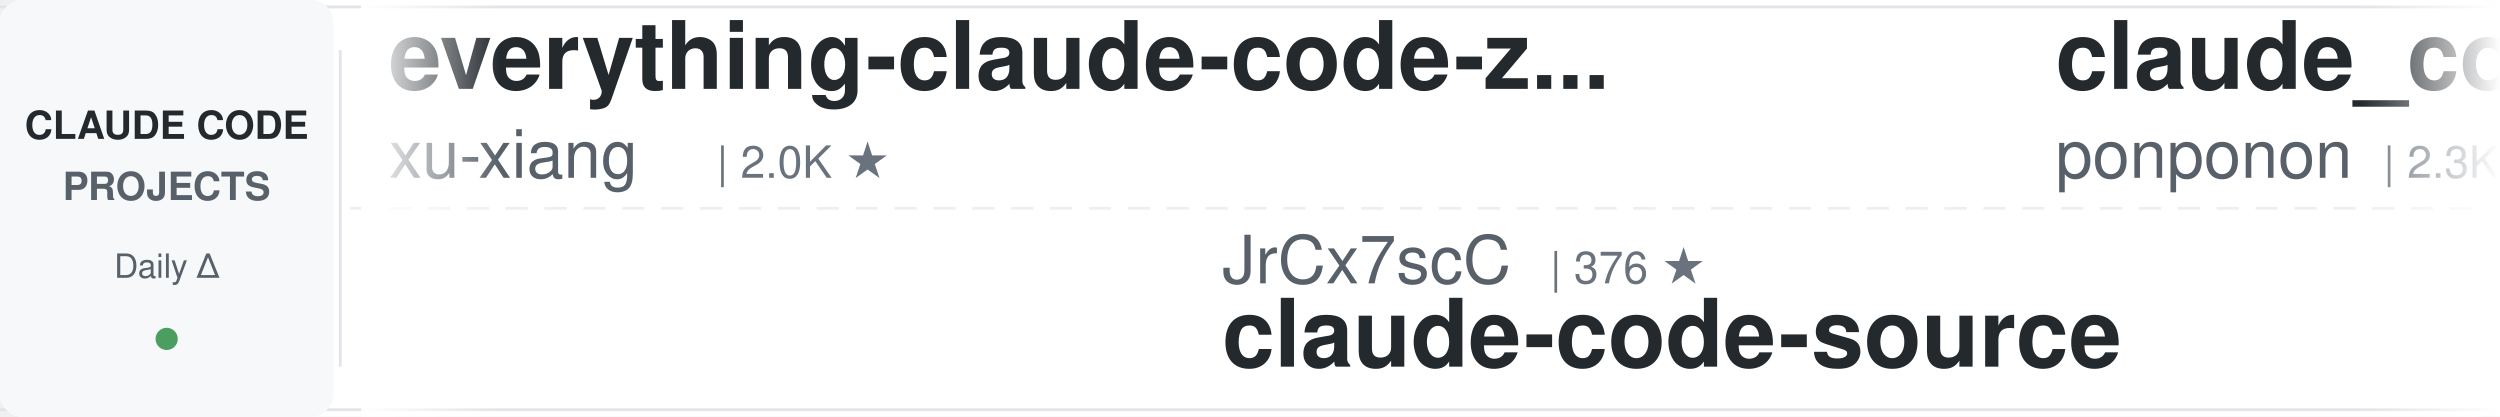
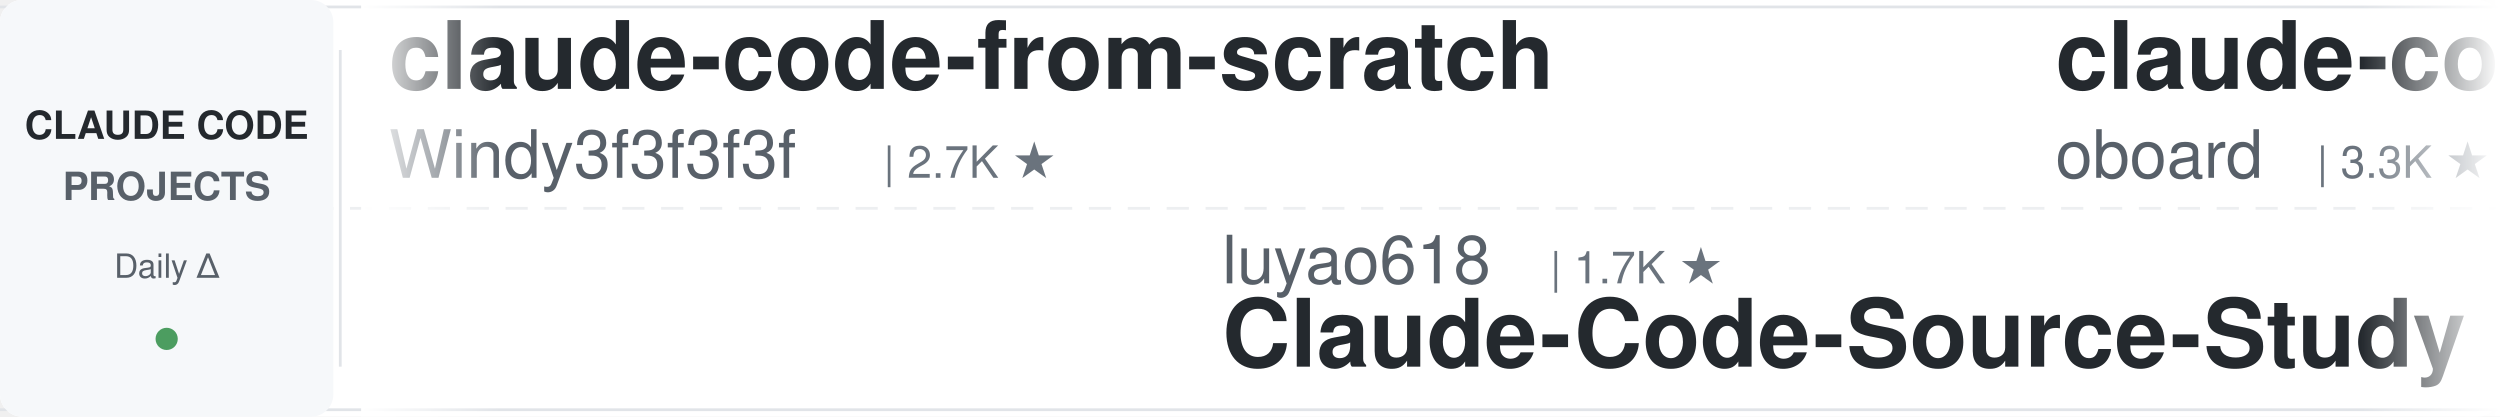
<svg xmlns="http://www.w3.org/2000/svg" width="900" height="150">
  <defs>
    <linearGradient id="leftFade" x1="0%" y1="0%" x2="100%" y2="0%">
      <stop offset="0%" style="stop-color:#ffffff;stop-opacity:1" />
      <stop offset="100%" style="stop-color:#ffffff;stop-opacity:0" />
    </linearGradient>
    <linearGradient id="rightFade" x1="0%" y1="0%" x2="100%" y2="0%">
      <stop offset="0%" style="stop-color:#ffffff;stop-opacity:0" />
      <stop offset="100%" style="stop-color:#ffffff;stop-opacity:1" />
    </linearGradient>
  </defs>
  <rect width="900" height="150" fill="#ffffff" rx="8" />
  <rect x="0" y="2" width="900" height="1" fill="#e1e4e8" />
  <rect x="0" y="147" width="900" height="1" fill="#e1e4e8" />
  <line x1="0" y1="75" x2="900" y2="75" stroke="#e1e4e8" stroke-width="1" stroke-dasharray="8 6" opacity="0.6" />
  <rect x="0" y="0" width="120" height="150" fill="#f6f8fa" rx="8" />
  <text x="60" y="50" font-family="-apple-system, BlinkMacSystemFont, 'Segoe UI', Helvetica, Arial, sans-serif" font-size="14" font-weight="600" fill="#24292e" text-anchor="middle">CLAUDE CODE</text>
  <text x="60" y="72" font-family="-apple-system, BlinkMacSystemFont, 'Segoe UI', Helvetica, Arial, sans-serif" font-size="14" font-weight="600" fill="#586069" text-anchor="middle">PROJECTS</text>
  <text x="60" y="100" font-family="-apple-system, BlinkMacSystemFont, 'Segoe UI', Helvetica, Arial, sans-serif" font-size="12" font-weight="500" fill="#586069" text-anchor="middle">Daily Δ</text>
  <circle cx="60" cy="122" r="4" fill="#22863a" opacity="0.8" />
  <rect x="122" y="18" width="1" height="114" fill="#e1e4e8" />
  <clipPath id="tickerClip">
    <rect x="130" y="0" width="770" height="150" />
  </clipPath>
  <g clip-path="url(#tickerClip)">
    <g id="tickerItems">
      <animateTransform attributeName="transform" attributeType="XML" type="translate" from="0 0" to="-3000 0" dur="54s" repeatCount="indefinite" />
      <g transform="translate(0, 0)">
-         <text x="140" y="32" font-family="-apple-system, BlinkMacSystemFont, 'Segoe UI', Helvetica, Arial, sans-serif" font-size="34" font-weight="600" fill="#24292e">everything-claude-code-z...</text>
-         <text x="140" y="64" font-family="-apple-system, BlinkMacSystemFont, 'Segoe UI', Helvetica, Arial, sans-serif" font-size="24" font-weight="400" fill="#586069">xu-xiang</text>
-         <text x="258" y="64" font-family="-apple-system, BlinkMacSystemFont, 'Segoe UI', Helvetica, Arial, sans-serif" font-size="16" font-weight="500" fill="#6a737d">| 2.0K ★</text>
+         <text x="140" y="32" font-family="-apple-system, BlinkMacSystemFont, 'Segoe UI', Helvetica, Arial, sans-serif" font-size="34" font-weight="600" fill="#24292e">claude-code-from-scratch</text>
+         <text x="140" y="64" font-family="-apple-system, BlinkMacSystemFont, 'Segoe UI', Helvetica, Arial, sans-serif" font-size="24" font-weight="400" fill="#586069">Windy3f3f3f3f</text>
+         <text x="318" y="64" font-family="-apple-system, BlinkMacSystemFont, 'Segoe UI', Helvetica, Arial, sans-serif" font-size="16" font-weight="500" fill="#6a737d">| 2.7K ★</text>
      </g>
      <g transform="translate(300, 0)">
-         <text x="140" y="102" font-family="-apple-system, BlinkMacSystemFont, 'Segoe UI', Helvetica, Arial, sans-serif" font-size="24" font-weight="400" fill="#586069">JrCx7scC</text>
-         <text x="258" y="102" font-family="-apple-system, BlinkMacSystemFont, 'Segoe UI', Helvetica, Arial, sans-serif" font-size="16" font-weight="500" fill="#6a737d">| 376 ★</text>
-         <text x="140" y="132" font-family="-apple-system, BlinkMacSystemFont, 'Segoe UI', Helvetica, Arial, sans-serif" font-size="34" font-weight="600" fill="#24292e">claude-code-source</text>
+         <text x="140" y="102" font-family="-apple-system, BlinkMacSystemFont, 'Segoe UI', Helvetica, Arial, sans-serif" font-size="24" font-weight="400" fill="#586069">luyao618</text>
+         <text x="258" y="102" font-family="-apple-system, BlinkMacSystemFont, 'Segoe UI', Helvetica, Arial, sans-serif" font-size="16" font-weight="500" fill="#6a737d">| 1.7K ★</text>
+         <text x="140" y="132" font-family="-apple-system, BlinkMacSystemFont, 'Segoe UI', Helvetica, Arial, sans-serif" font-size="34" font-weight="600" fill="#24292e">Claude-Code-Source-Study</text>
      </g>
      <g transform="translate(600, 0)">
-         <text x="140" y="32" font-family="-apple-system, BlinkMacSystemFont, 'Segoe UI', Helvetica, Arial, sans-serif" font-size="34" font-weight="600" fill="#24292e">claude_code_src</text>
-         <text x="140" y="64" font-family="-apple-system, BlinkMacSystemFont, 'Segoe UI', Helvetica, Arial, sans-serif" font-size="24" font-weight="400" fill="#586069">ponponon</text>
-         <text x="258" y="64" font-family="-apple-system, BlinkMacSystemFont, 'Segoe UI', Helvetica, Arial, sans-serif" font-size="16" font-weight="500" fill="#6a737d">| 2.3K ★</text>
+         <text x="140" y="32" font-family="-apple-system, BlinkMacSystemFont, 'Segoe UI', Helvetica, Arial, sans-serif" font-size="34" font-weight="600" fill="#24292e">claude-code-rev</text>
+         <text x="140" y="64" font-family="-apple-system, BlinkMacSystemFont, 'Segoe UI', Helvetica, Arial, sans-serif" font-size="24" font-weight="400" fill="#586069">oboard</text>
+         <text x="234" y="64" font-family="-apple-system, BlinkMacSystemFont, 'Segoe UI', Helvetica, Arial, sans-serif" font-size="16" font-weight="500" fill="#6a737d">| 3.3K ★</text>
      </g>
      <g transform="translate(900, 0)">
-         <text x="140" y="102" font-family="-apple-system, BlinkMacSystemFont, 'Segoe UI', Helvetica, Arial, sans-serif" font-size="24" font-weight="400" fill="#586069">OneRedOak</text>
-         <text x="270" y="102" font-family="-apple-system, BlinkMacSystemFont, 'Segoe UI', Helvetica, Arial, sans-serif" font-size="16" font-weight="500" fill="#6a737d">| 3.9K ★</text>
-         <text x="140" y="132" font-family="-apple-system, BlinkMacSystemFont, 'Segoe UI', Helvetica, Arial, sans-serif" font-size="34" font-weight="600" fill="#24292e">claude-code-workflows</text>
+         <text x="140" y="102" font-family="-apple-system, BlinkMacSystemFont, 'Segoe UI', Helvetica, Arial, sans-serif" font-size="24" font-weight="400" fill="#586069">centminmod</text>
+         <text x="282" y="102" font-family="-apple-system, BlinkMacSystemFont, 'Segoe UI', Helvetica, Arial, sans-serif" font-size="16" font-weight="500" fill="#6a737d">| 2.6K ★</text>
+         <text x="140" y="132" font-family="-apple-system, BlinkMacSystemFont, 'Segoe UI', Helvetica, Arial, sans-serif" font-size="34" font-weight="600" fill="#24292e">my-claude-code-setup</text>
      </g>
      <g transform="translate(1200, 0)">
-         <text x="140" y="32" font-family="-apple-system, BlinkMacSystemFont, 'Segoe UI', Helvetica, Arial, sans-serif" font-size="34" font-weight="600" fill="#24292e">skills</text>
-         <text x="140" y="64" font-family="-apple-system, BlinkMacSystemFont, 'Segoe UI', Helvetica, Arial, sans-serif" font-size="24" font-weight="400" fill="#586069">anthropics</text>
-         <text x="282" y="64" font-family="-apple-system, BlinkMacSystemFont, 'Segoe UI', Helvetica, Arial, sans-serif" font-size="16" font-weight="500" fill="#6a737d">| 177.0K ★</text>
-       </g>
-       <g transform="translate(1500, 0)">
-         <text x="140" y="102" font-family="-apple-system, BlinkMacSystemFont, 'Segoe UI', Helvetica, Arial, sans-serif" font-size="24" font-weight="400" fill="#586069">oboard</text>
-         <text x="234" y="102" font-family="-apple-system, BlinkMacSystemFont, 'Segoe UI', Helvetica, Arial, sans-serif" font-size="16" font-weight="500" fill="#6a737d">| 3.3K ★</text>
-         <text x="140" y="132" font-family="-apple-system, BlinkMacSystemFont, 'Segoe UI', Helvetica, Arial, sans-serif" font-size="34" font-weight="600" fill="#24292e">claude-code-rev</text>
-       </g>
-       <g transform="translate(1800, 0)">
        <text x="140" y="32" font-family="-apple-system, BlinkMacSystemFont, 'Segoe UI', Helvetica, Arial, sans-serif" font-size="34" font-weight="600" fill="#24292e">claude-code-showcase</text>
        <text x="140" y="64" font-family="-apple-system, BlinkMacSystemFont, 'Segoe UI', Helvetica, Arial, sans-serif" font-size="24" font-weight="400" fill="#586069">ChrisWiles</text>
        <text x="282" y="64" font-family="-apple-system, BlinkMacSystemFont, 'Segoe UI', Helvetica, Arial, sans-serif" font-size="16" font-weight="500" fill="#6a737d">| 6.1K ★</text>
      </g>
+       <g transform="translate(1500, 0)">
+         <text x="140" y="102" font-family="-apple-system, BlinkMacSystemFont, 'Segoe UI', Helvetica, Arial, sans-serif" font-size="24" font-weight="400" fill="#586069">wanshuiyin</text>
+         <text x="282" y="102" font-family="-apple-system, BlinkMacSystemFont, 'Segoe UI', Helvetica, Arial, sans-serif" font-size="16" font-weight="500" fill="#6a737d">| 16.3K ★</text>
+         <text x="140" y="132" font-family="-apple-system, BlinkMacSystemFont, 'Segoe UI', Helvetica, Arial, sans-serif" font-size="34" font-weight="600" fill="#24292e">Auto-claude-code-researc...</text>
+       </g>
+       <g transform="translate(1800, 0)">
+         <text x="140" y="32" font-family="-apple-system, BlinkMacSystemFont, 'Segoe UI', Helvetica, Arial, sans-serif" font-size="34" font-weight="600" fill="#24292e">claude-code-book</text>
+         <text x="140" y="64" font-family="-apple-system, BlinkMacSystemFont, 'Segoe UI', Helvetica, Arial, sans-serif" font-size="24" font-weight="400" fill="#586069">lintsinghua</text>
+         <text x="294" y="64" font-family="-apple-system, BlinkMacSystemFont, 'Segoe UI', Helvetica, Arial, sans-serif" font-size="16" font-weight="500" fill="#6a737d">| 4.3K ★</text>
+       </g>
      <g transform="translate(2100, 0)">
-         <text x="140" y="102" font-family="-apple-system, BlinkMacSystemFont, 'Segoe UI', Helvetica, Arial, sans-serif" font-size="24" font-weight="400" fill="#586069">1rgs</text>
-         <text x="210" y="102" font-family="-apple-system, BlinkMacSystemFont, 'Segoe UI', Helvetica, Arial, sans-serif" font-size="16" font-weight="500" fill="#6a737d">| 3.7K ★</text>
-         <text x="140" y="132" font-family="-apple-system, BlinkMacSystemFont, 'Segoe UI', Helvetica, Arial, sans-serif" font-size="34" font-weight="600" fill="#24292e">claude-code-proxy</text>
+         <text x="140" y="102" font-family="-apple-system, BlinkMacSystemFont, 'Segoe UI', Helvetica, Arial, sans-serif" font-size="24" font-weight="400" fill="#586069">multica-ai</text>
+         <text x="282" y="102" font-family="-apple-system, BlinkMacSystemFont, 'Segoe UI', Helvetica, Arial, sans-serif" font-size="16" font-weight="500" fill="#6a737d">| 213.9K ★</text>
+         <text x="140" y="132" font-family="-apple-system, BlinkMacSystemFont, 'Segoe UI', Helvetica, Arial, sans-serif" font-size="34" font-weight="600" fill="#24292e">andrej-karpathy-skills</text>
      </g>
      <g transform="translate(2400, 0)">
-         <text x="140" y="32" font-family="-apple-system, BlinkMacSystemFont, 'Segoe UI', Helvetica, Arial, sans-serif" font-size="34" font-weight="600" fill="#24292e">claude-code-infrastructu...</text>
-         <text x="140" y="64" font-family="-apple-system, BlinkMacSystemFont, 'Segoe UI', Helvetica, Arial, sans-serif" font-size="24" font-weight="400" fill="#586069">diet103</text>
-         <text x="246" y="64" font-family="-apple-system, BlinkMacSystemFont, 'Segoe UI', Helvetica, Arial, sans-serif" font-size="16" font-weight="500" fill="#6a737d">| 10.0K ★</text>
+         <text x="140" y="32" font-family="-apple-system, BlinkMacSystemFont, 'Segoe UI', Helvetica, Arial, sans-serif" font-size="34" font-weight="600" fill="#24292e">Open-ClaudeCode</text>
+         <text x="140" y="64" font-family="-apple-system, BlinkMacSystemFont, 'Segoe UI', Helvetica, Arial, sans-serif" font-size="24" font-weight="400" fill="#586069">LING71671</text>
+         <text x="270" y="64" font-family="-apple-system, BlinkMacSystemFont, 'Segoe UI', Helvetica, Arial, sans-serif" font-size="16" font-weight="500" fill="#6a737d">| 953 ★</text>
      </g>
      <g transform="translate(2700, 0)">
-         <text x="140" y="102" font-family="-apple-system, BlinkMacSystemFont, 'Segoe UI', Helvetica, Arial, sans-serif" font-size="24" font-weight="400" fill="#586069">ding113</text>
-         <text x="246" y="102" font-family="-apple-system, BlinkMacSystemFont, 'Segoe UI', Helvetica, Arial, sans-serif" font-size="16" font-weight="500" fill="#6a737d">| 3.4K ★</text>
-         <text x="140" y="132" font-family="-apple-system, BlinkMacSystemFont, 'Segoe UI', Helvetica, Arial, sans-serif" font-size="34" font-weight="600" fill="#24292e">claude-code-hub</text>
+         <text x="140" y="102" font-family="-apple-system, BlinkMacSystemFont, 'Segoe UI', Helvetica, Arial, sans-serif" font-size="24" font-weight="400" fill="#586069">disler</text>
+         <text x="234" y="102" font-family="-apple-system, BlinkMacSystemFont, 'Segoe UI', Helvetica, Arial, sans-serif" font-size="16" font-weight="500" fill="#6a737d">| 3.9K ★</text>
+         <text x="140" y="132" font-family="-apple-system, BlinkMacSystemFont, 'Segoe UI', Helvetica, Arial, sans-serif" font-size="34" font-weight="600" fill="#24292e">claude-code-hooks-master...</text>
      </g>
      <g transform="translate(3000, 0)">
-         <text x="140" y="32" font-family="-apple-system, BlinkMacSystemFont, 'Segoe UI', Helvetica, Arial, sans-serif" font-size="34" font-weight="600" fill="#24292e">everything-claude-code-z...</text>
-         <text x="140" y="64" font-family="-apple-system, BlinkMacSystemFont, 'Segoe UI', Helvetica, Arial, sans-serif" font-size="24" font-weight="400" fill="#586069">xu-xiang</text>
-         <text x="258" y="64" font-family="-apple-system, BlinkMacSystemFont, 'Segoe UI', Helvetica, Arial, sans-serif" font-size="16" font-weight="500" fill="#6a737d">| 2.0K ★</text>
+         <text x="140" y="32" font-family="-apple-system, BlinkMacSystemFont, 'Segoe UI', Helvetica, Arial, sans-serif" font-size="34" font-weight="600" fill="#24292e">claude-code-from-scratch</text>
+         <text x="140" y="64" font-family="-apple-system, BlinkMacSystemFont, 'Segoe UI', Helvetica, Arial, sans-serif" font-size="24" font-weight="400" fill="#586069">Windy3f3f3f3f</text>
+         <text x="318" y="64" font-family="-apple-system, BlinkMacSystemFont, 'Segoe UI', Helvetica, Arial, sans-serif" font-size="16" font-weight="500" fill="#6a737d">| 2.7K ★</text>
      </g>
      <g transform="translate(3300, 0)">
-         <text x="140" y="102" font-family="-apple-system, BlinkMacSystemFont, 'Segoe UI', Helvetica, Arial, sans-serif" font-size="24" font-weight="400" fill="#586069">JrCx7scC</text>
-         <text x="258" y="102" font-family="-apple-system, BlinkMacSystemFont, 'Segoe UI', Helvetica, Arial, sans-serif" font-size="16" font-weight="500" fill="#6a737d">| 376 ★</text>
-         <text x="140" y="132" font-family="-apple-system, BlinkMacSystemFont, 'Segoe UI', Helvetica, Arial, sans-serif" font-size="34" font-weight="600" fill="#24292e">claude-code-source</text>
+         <text x="140" y="102" font-family="-apple-system, BlinkMacSystemFont, 'Segoe UI', Helvetica, Arial, sans-serif" font-size="24" font-weight="400" fill="#586069">luyao618</text>
+         <text x="258" y="102" font-family="-apple-system, BlinkMacSystemFont, 'Segoe UI', Helvetica, Arial, sans-serif" font-size="16" font-weight="500" fill="#6a737d">| 1.7K ★</text>
+         <text x="140" y="132" font-family="-apple-system, BlinkMacSystemFont, 'Segoe UI', Helvetica, Arial, sans-serif" font-size="34" font-weight="600" fill="#24292e">Claude-Code-Source-Study</text>
      </g>
      <g transform="translate(3600, 0)">
-         <text x="140" y="32" font-family="-apple-system, BlinkMacSystemFont, 'Segoe UI', Helvetica, Arial, sans-serif" font-size="34" font-weight="600" fill="#24292e">claude_code_src</text>
-         <text x="140" y="64" font-family="-apple-system, BlinkMacSystemFont, 'Segoe UI', Helvetica, Arial, sans-serif" font-size="24" font-weight="400" fill="#586069">ponponon</text>
-         <text x="258" y="64" font-family="-apple-system, BlinkMacSystemFont, 'Segoe UI', Helvetica, Arial, sans-serif" font-size="16" font-weight="500" fill="#6a737d">| 2.3K ★</text>
+         <text x="140" y="32" font-family="-apple-system, BlinkMacSystemFont, 'Segoe UI', Helvetica, Arial, sans-serif" font-size="34" font-weight="600" fill="#24292e">claude-code-rev</text>
+         <text x="140" y="64" font-family="-apple-system, BlinkMacSystemFont, 'Segoe UI', Helvetica, Arial, sans-serif" font-size="24" font-weight="400" fill="#586069">oboard</text>
+         <text x="234" y="64" font-family="-apple-system, BlinkMacSystemFont, 'Segoe UI', Helvetica, Arial, sans-serif" font-size="16" font-weight="500" fill="#6a737d">| 3.3K ★</text>
      </g>
      <g transform="translate(3900, 0)">
-         <text x="140" y="102" font-family="-apple-system, BlinkMacSystemFont, 'Segoe UI', Helvetica, Arial, sans-serif" font-size="24" font-weight="400" fill="#586069">OneRedOak</text>
-         <text x="270" y="102" font-family="-apple-system, BlinkMacSystemFont, 'Segoe UI', Helvetica, Arial, sans-serif" font-size="16" font-weight="500" fill="#6a737d">| 3.9K ★</text>
-         <text x="140" y="132" font-family="-apple-system, BlinkMacSystemFont, 'Segoe UI', Helvetica, Arial, sans-serif" font-size="34" font-weight="600" fill="#24292e">claude-code-workflows</text>
+         <text x="140" y="102" font-family="-apple-system, BlinkMacSystemFont, 'Segoe UI', Helvetica, Arial, sans-serif" font-size="24" font-weight="400" fill="#586069">centminmod</text>
+         <text x="282" y="102" font-family="-apple-system, BlinkMacSystemFont, 'Segoe UI', Helvetica, Arial, sans-serif" font-size="16" font-weight="500" fill="#6a737d">| 2.6K ★</text>
+         <text x="140" y="132" font-family="-apple-system, BlinkMacSystemFont, 'Segoe UI', Helvetica, Arial, sans-serif" font-size="34" font-weight="600" fill="#24292e">my-claude-code-setup</text>
      </g>
    </g>
  </g>
  <rect x="130" y="0" width="50" height="150" fill="url(#leftFade)" />
  <rect x="850" y="0" width="50" height="150" fill="url(#rightFade)" />
</svg>
